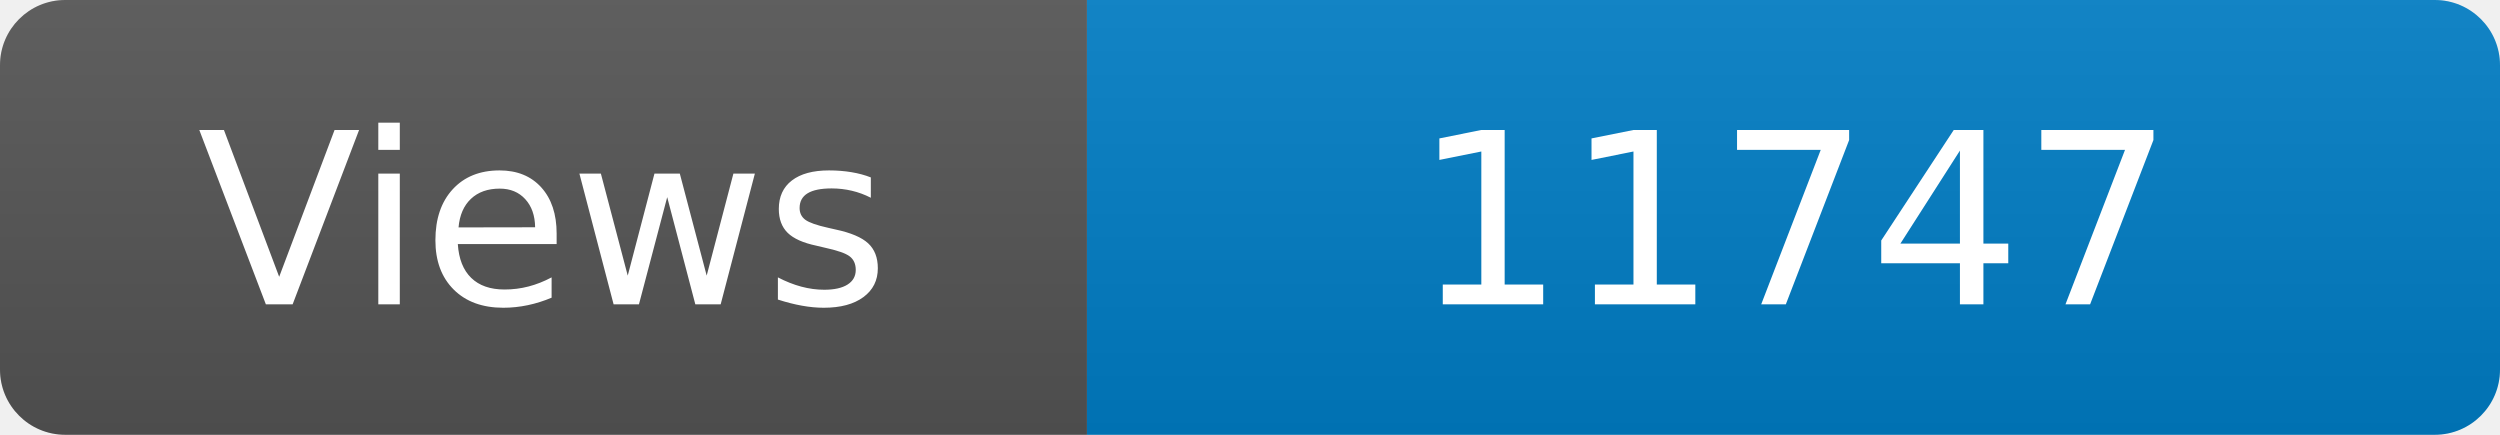
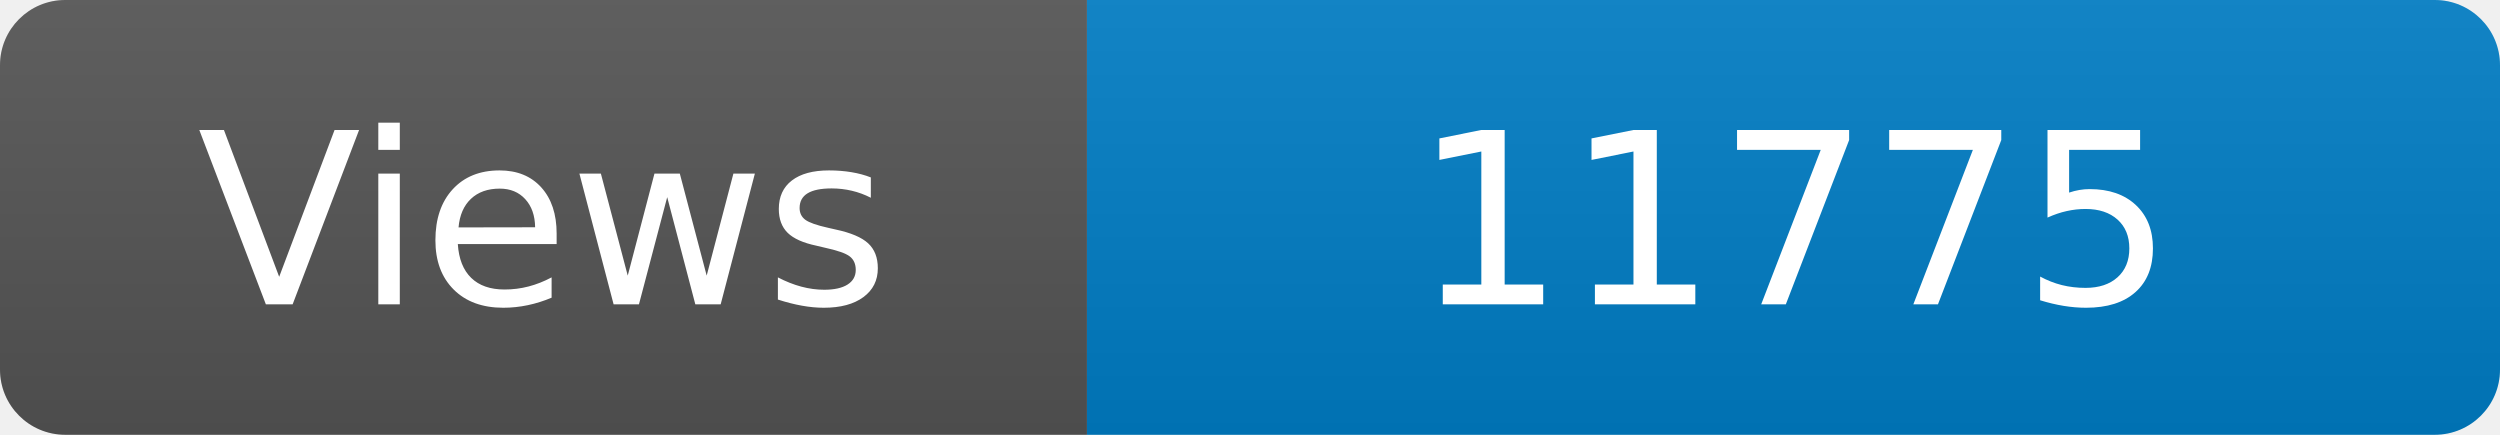
<svg xmlns="http://www.w3.org/2000/svg" width="115" height="20" role="img" aria-label="Maintained?: yes">
  <linearGradient id="s" x2="0" y2="100%">
    <stop offset="0" stop-color="#bbb" stop-opacity=".1" />
    <stop offset="1" stop-opacity=".1" />
  </linearGradient>
  <clipPath id="r">
    <rect width="115" height="20" rx="3" fill="#fff" />
  </clipPath>
  <g clip-path="url(#r)">
    <rect width="50" height="20" fill="#555" />
    <rect x="50" width="160" height="20" fill="#007ec6" />
    <rect width="115" height="20" fill="url(#s)" />
  </g>
  <g fill="#fff" text-anchor="middle" font-family="Verdana,Geneva,DejaVu Sans,sans-serif" font-size="110">
    <text x="250" y="140" transform="scale(.1)" fill="#fff">Views</text>
-     <text x="825" y="140" transform="scale(.1)" fill="#fff">11747</text>
+     <text x="825" y="140" transform="scale(.1)" fill="#fff">11775</text>
  </g>
</svg>
